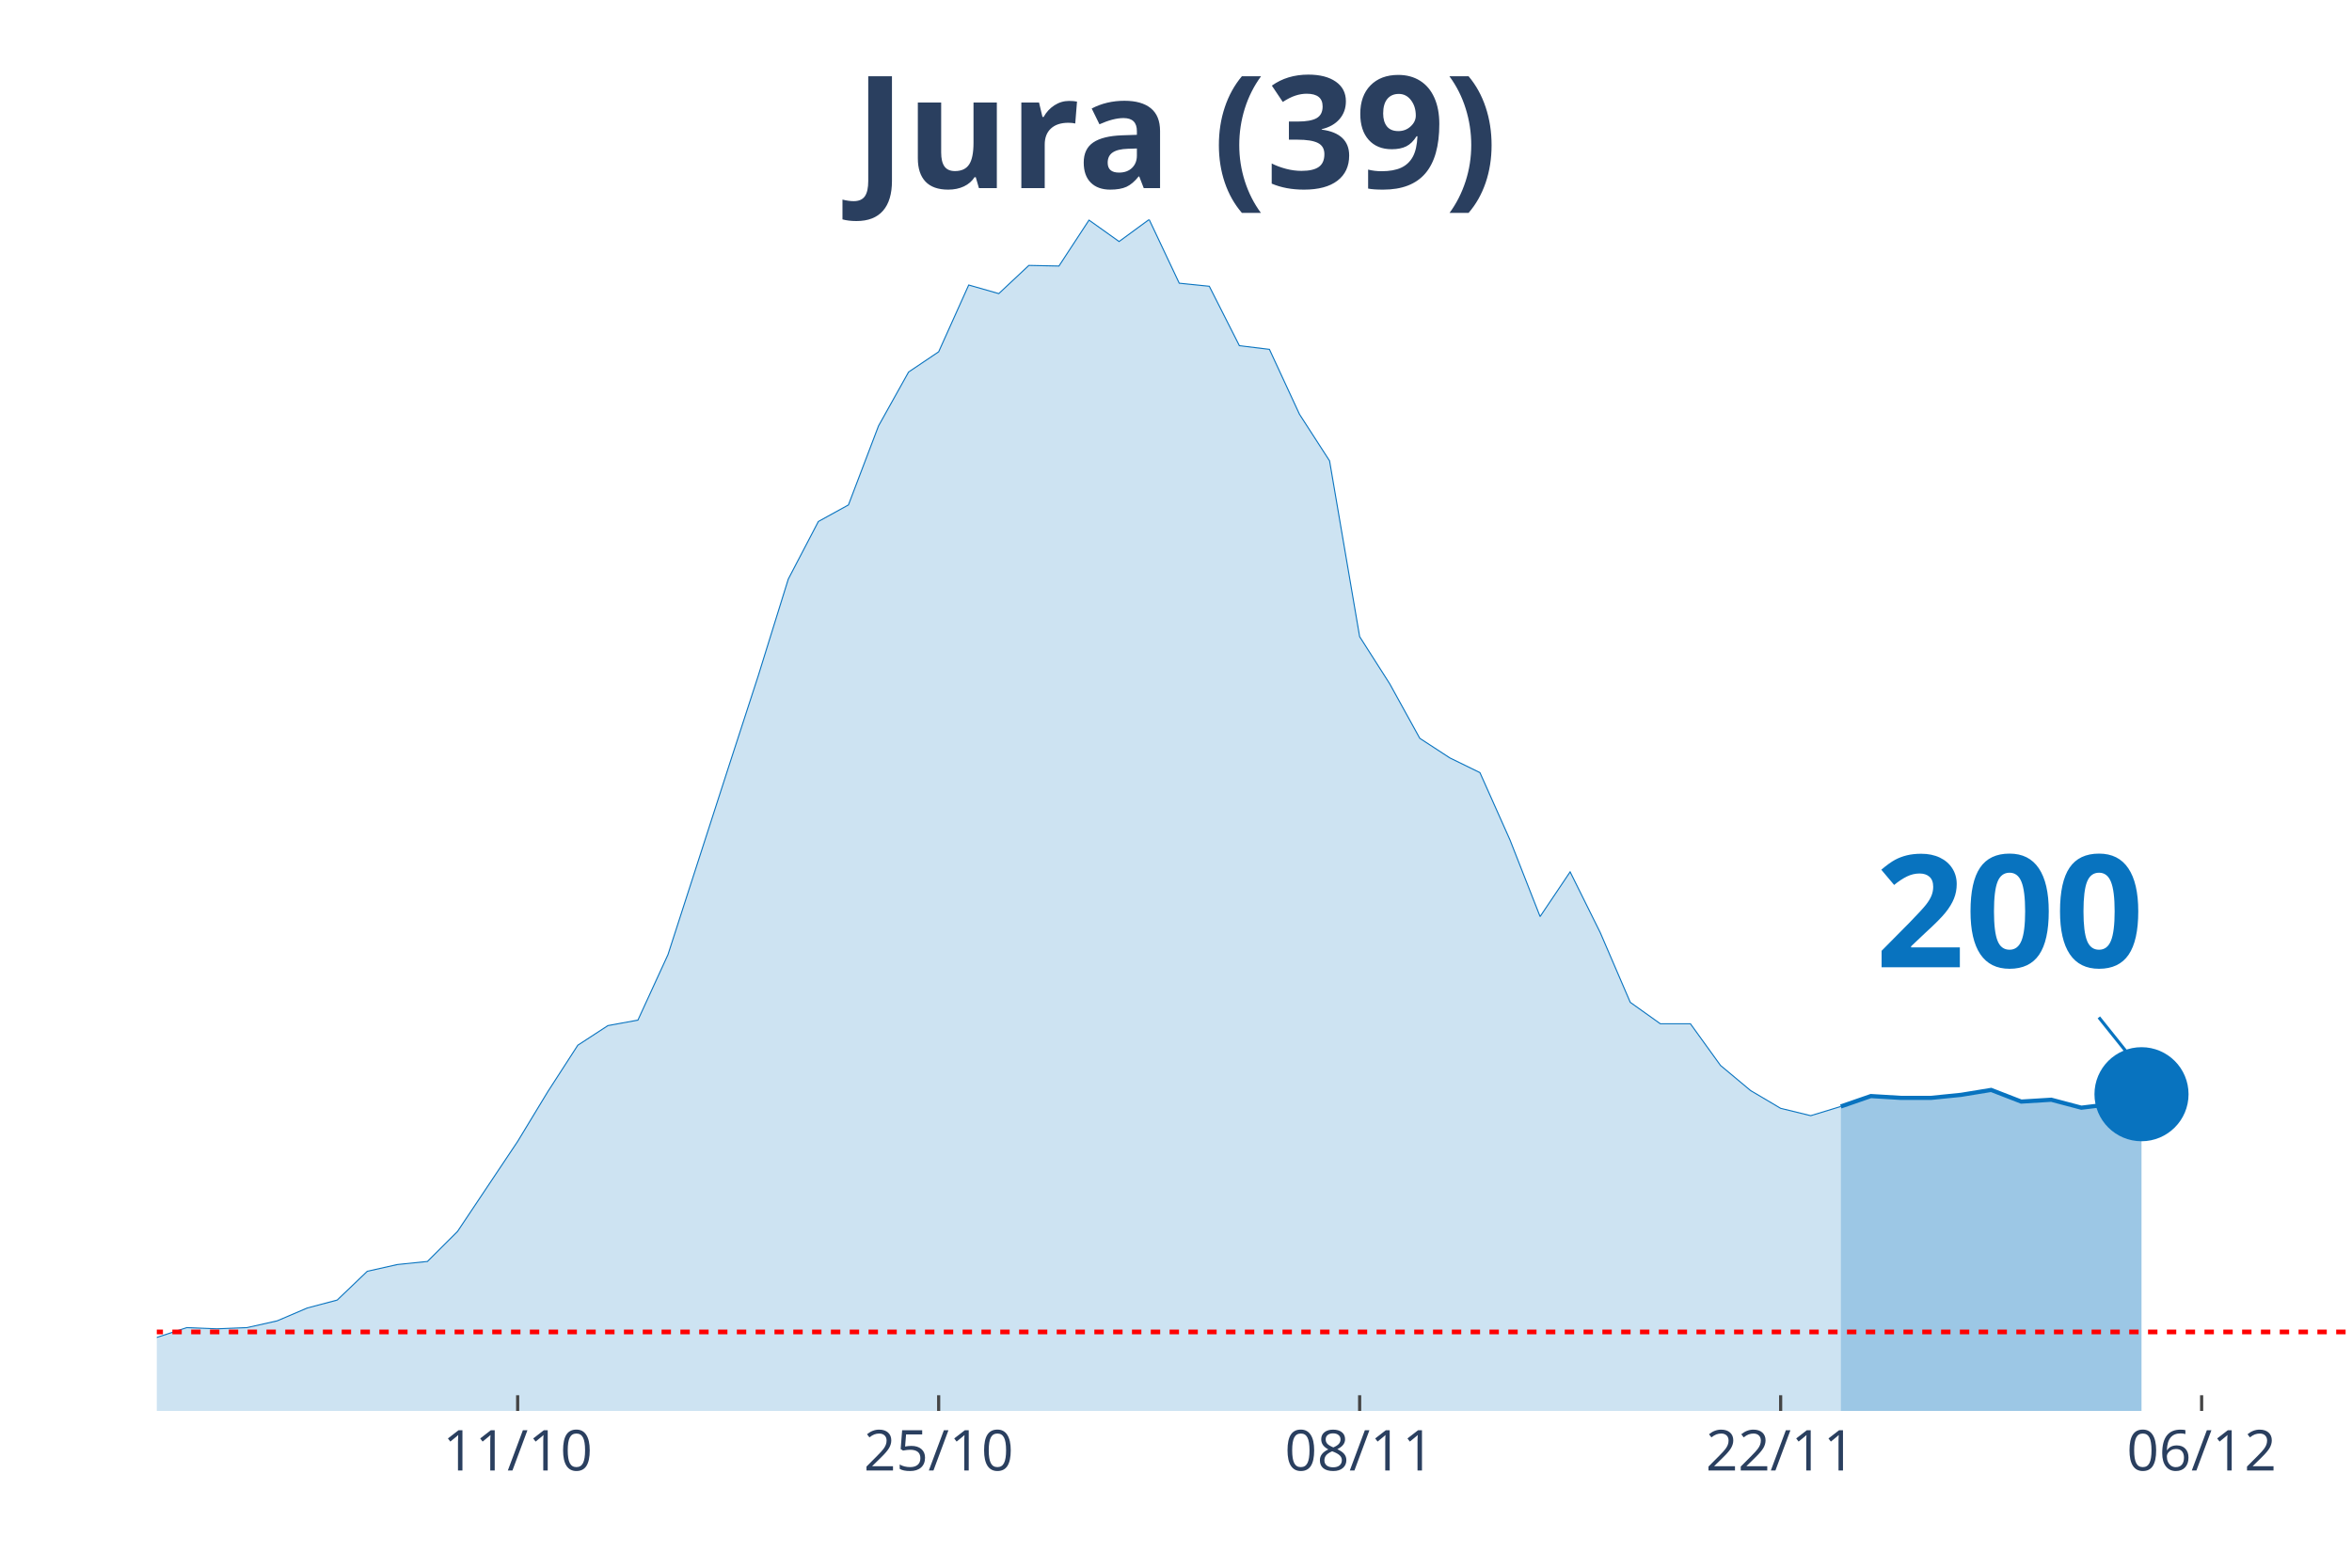
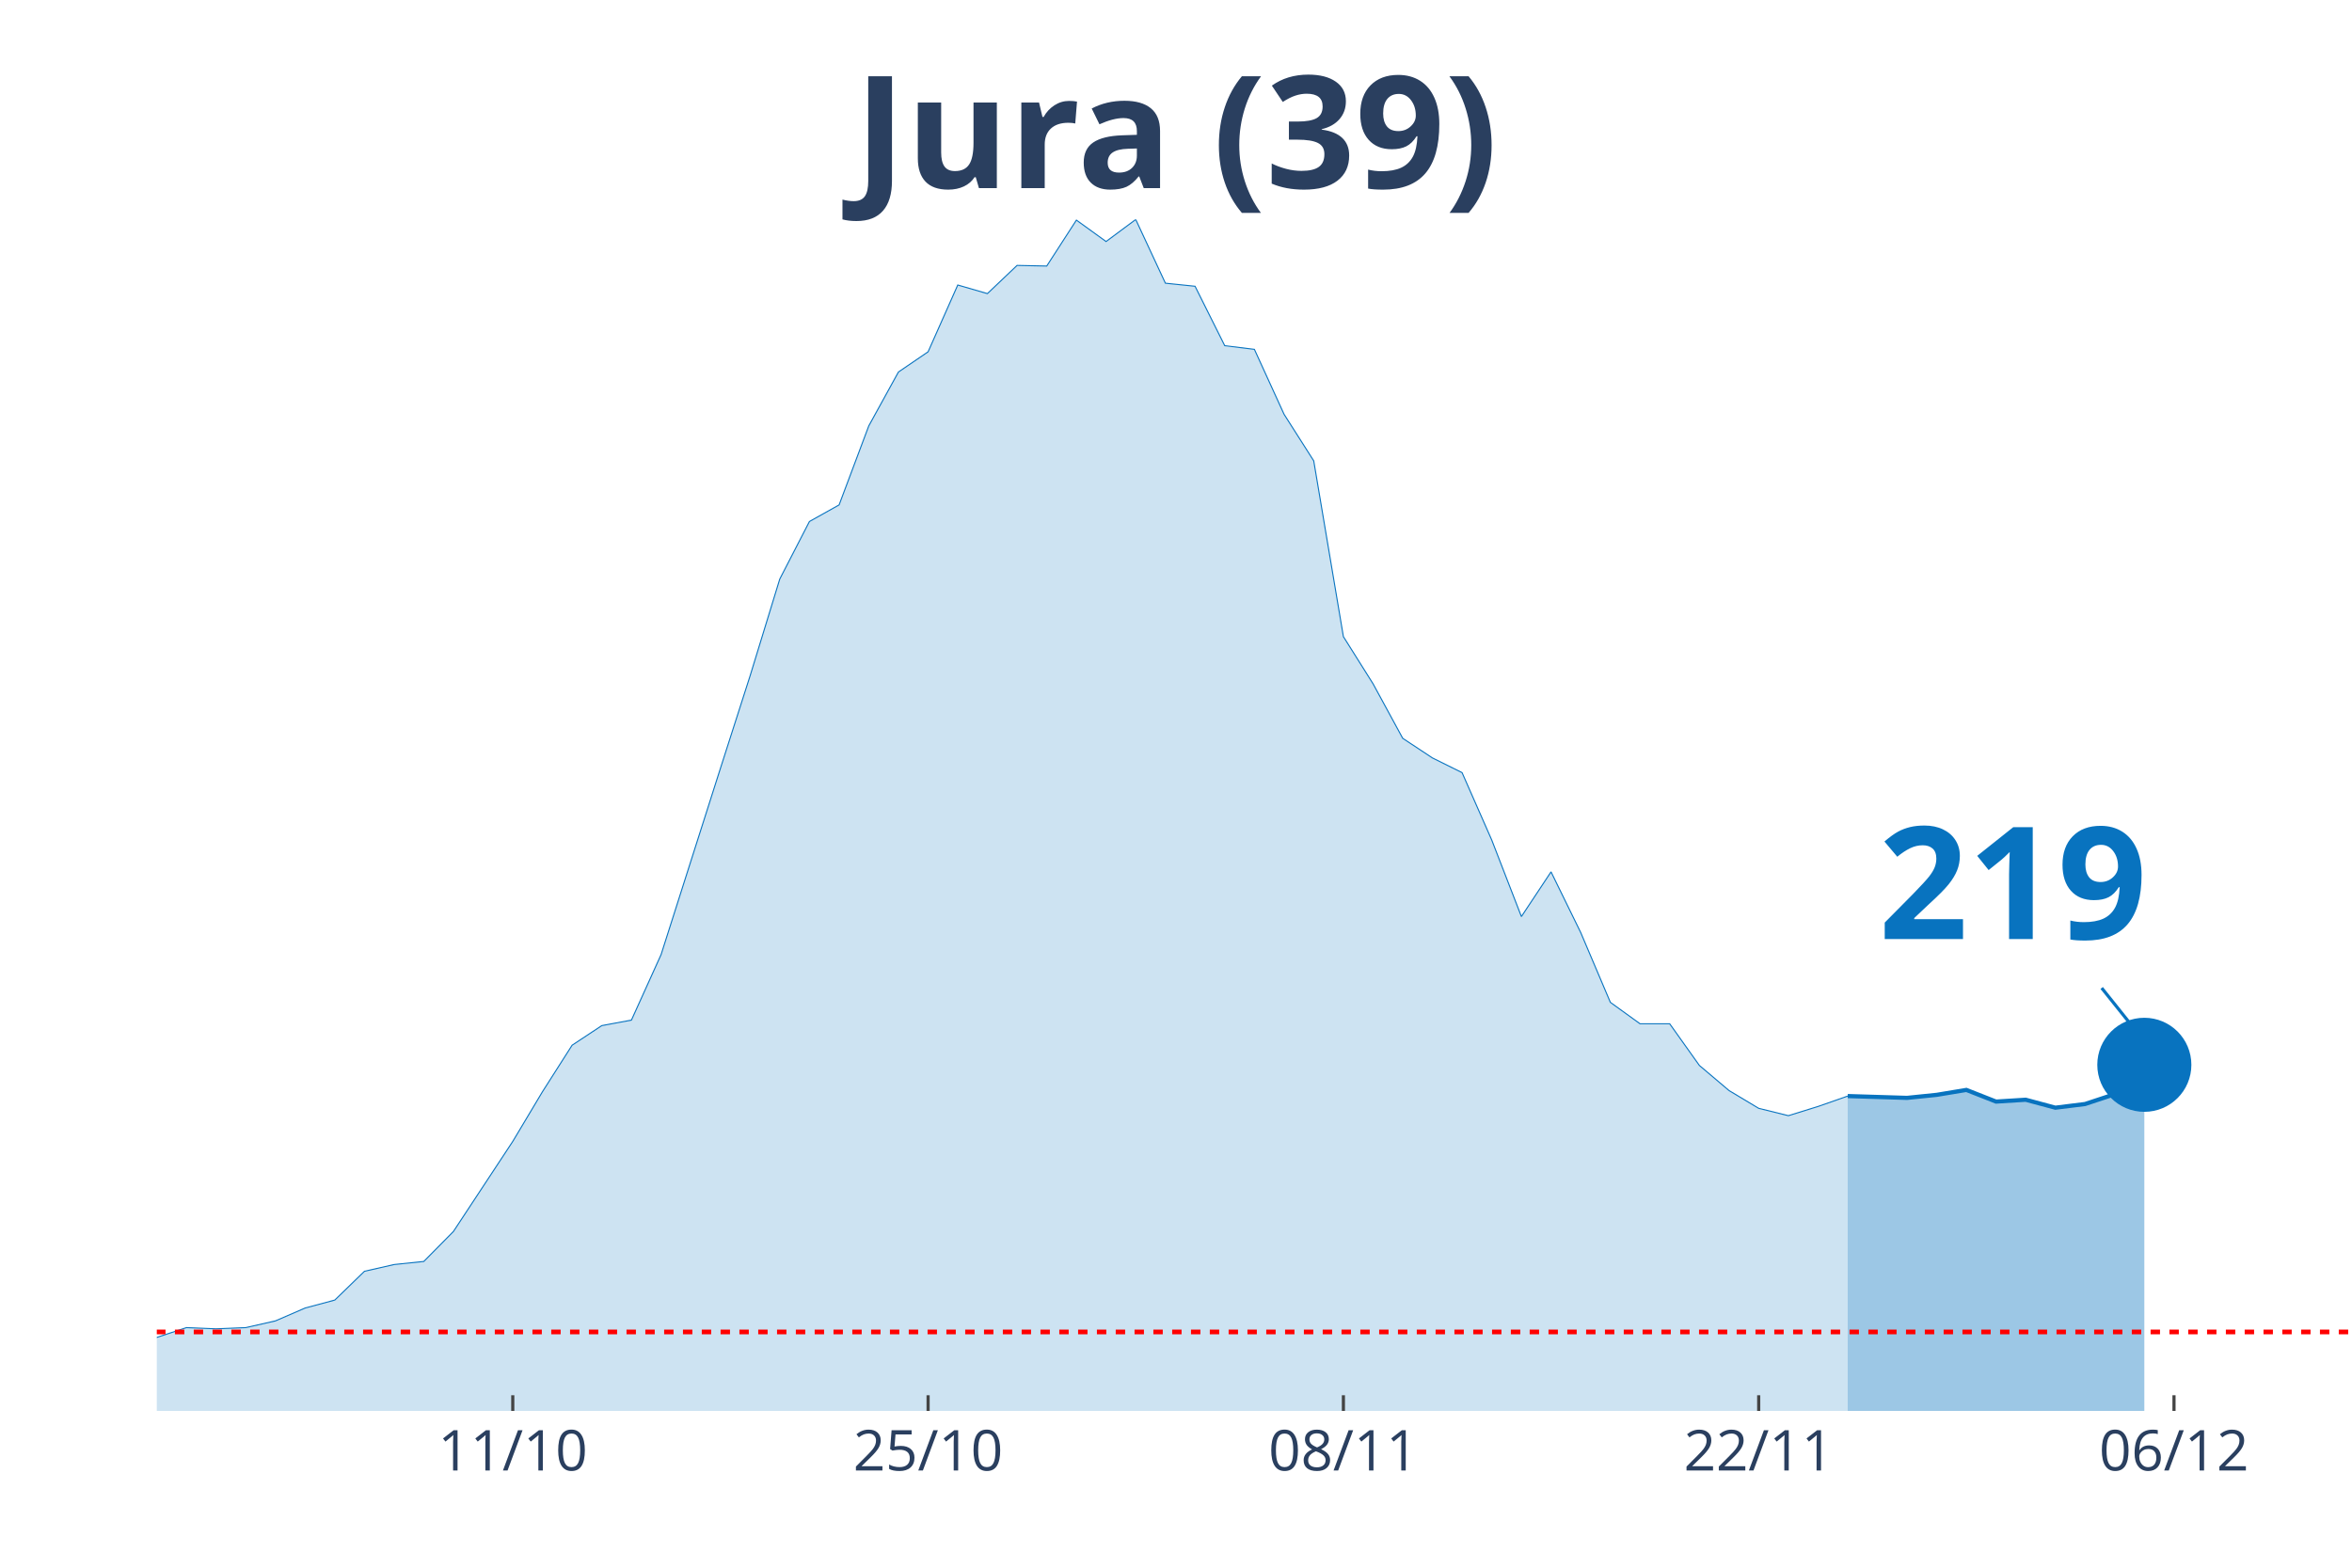
<svg xmlns="http://www.w3.org/2000/svg" class="main-svg" width="1125" height="750" style="" viewBox="0 0 750 500">
  <rect x="0" y="0" width="750" height="500" style="fill: rgb(0, 0, 0); fill-opacity: 0;" />
-   <defs id="defs-85d418">
+   <defs id="defs-de8297">
    <g class="clips">
-       <clipPath id="clip85d418xyplot" class="plotclip">
+       <clipPath id="clipde8297xyplot" class="plotclip">
        <rect width="700" height="380" />
      </clipPath>
-       <clipPath class="axesclip" id="clip85d418x">
+       <clipPath class="axesclip" id="clipde8297x">
        <rect x="50" y="0" width="700" height="500" />
      </clipPath>
-       <clipPath class="axesclip" id="clip85d418y">
+       <clipPath class="axesclip" id="clipde8297y">
        <rect x="0" y="70" width="750" height="380" />
      </clipPath>
-       <clipPath class="axesclip" id="clip85d418xy">
+       <clipPath class="axesclip" id="clipde8297xy">
        <rect x="50" y="70" width="700" height="380" />
      </clipPath>
    </g>
    <g class="gradients" />
  </defs>
  <g class="bglayer">
    <rect class="bg" x="50" y="70" width="700" height="380" style="fill: rgb(0, 0, 0); fill-opacity: 0; stroke-width: 0;" />
  </g>
  <g class="layer-below">
    <g class="imagelayer" />
    <g class="shapelayer" />
  </g>
  <g class="cartesianlayer">
    <g class="subplot xy">
      <g class="layer-subplot">
        <g class="shapelayer" />
        <g class="imagelayer" />
      </g>
      <g class="gridlayer">
        <g class="x">
-           <path class="xgrid crisp" transform="translate(165.07,0)" d="M0,70v380" style="stroke: rgb(255, 255, 255); stroke-opacity: 1; stroke-width: 1px;" />
-           <path class="xgrid crisp" transform="translate(299.32,0)" d="M0,70v380" style="stroke: rgb(255, 255, 255); stroke-opacity: 1; stroke-width: 1px;" />
-           <path class="xgrid crisp" transform="translate(433.56,0)" d="M0,70v380" style="stroke: rgb(255, 255, 255); stroke-opacity: 1; stroke-width: 1px;" />
-           <path class="xgrid crisp" transform="translate(567.81,0)" d="M0,70v380" style="stroke: rgb(255, 255, 255); stroke-opacity: 1; stroke-width: 1px;" />
-           <path class="xgrid crisp" transform="translate(702.05,0)" d="M0,70v380" style="stroke: rgb(255, 255, 255); stroke-opacity: 1; stroke-width: 1px;" />
+           <path class="xgrid crisp" transform="translate(163.51,0)" d="M0,70v380" style="stroke: rgb(255, 255, 255); stroke-opacity: 1; stroke-width: 1px;" />
+           <path class="xgrid crisp" transform="translate(295.95,0)" d="M0,70v380" style="stroke: rgb(255, 255, 255); stroke-opacity: 1; stroke-width: 1px;" />
+           <path class="xgrid crisp" transform="translate(428.38,0)" d="M0,70v380" style="stroke: rgb(255, 255, 255); stroke-opacity: 1; stroke-width: 1px;" />
+           <path class="xgrid crisp" transform="translate(560.81,0)" d="M0,70v380" style="stroke: rgb(255, 255, 255); stroke-opacity: 1; stroke-width: 1px;" />
+           <path class="xgrid crisp" transform="translate(693.24,0)" d="M0,70v380" style="stroke: rgb(255, 255, 255); stroke-opacity: 1; stroke-width: 1px;" />
        </g>
        <g class="y" />
      </g>
      <g class="zerolinelayer" />
      <path class="xlines-below" />
      <path class="ylines-below" />
      <g class="overlines-below" />
      <g class="xaxislayer-below" />
      <g class="yaxislayer-below" />
      <g class="overaxes-below" />
-       <g class="plot" transform="translate(50, 70)" clip-path="url('#clip85d418xyplot')">
+       <g class="plot" transform="translate(50, 70)" clip-path="url('#clipde8297xyplot')">
        <g class="scatterlayer mlayer">
-           <g class="trace scatter trace68c98c" style="stroke-miterlimit: 2;">
+           <g class="trace scatter trace0432a0" style="stroke-miterlimit: 2;">
            <g class="fills">
              <g>
-                 <path class="js-fill" d="M536.99,380L-1304.11,380L-1304.11,378.44L-1026.03,378.83L-1016.44,379.02L-421.92,374.92L-412.33,373.94L-306.85,370.82L-297.26,368.28L-201.37,367.89L-191.78,365.93L-134.25,361.63L-124.66,363.98L-115.07,364.96L-105.48,363.39L-95.89,360.27L-86.3,359.88L-57.53,355.38L-47.95,355.19L-9.59,358.51L0,356.56L9.59,353.43L19.18,353.82L28.77,353.43L38.36,351.28L47.95,347.18L57.53,344.64L67.12,335.46L76.71,333.31L86.3,332.33L95.89,322.76L115.07,294.04L124.66,278.21L134.25,263.36L143.84,257.11L153.42,255.35L163.01,234.45L182.19,175.05L191.78,145.55L201.37,114.68L210.96,96.32L220.55,91.04L230.14,65.84L239.73,48.65L249.32,42.2L258.9,20.9L268.49,23.64L278.08,14.65L287.67,14.85L297.26,0.2L306.85,7.03L316.44,0L326.03,20.32L335.62,21.3L345.21,40.25L354.79,41.42L364.38,62.13L373.97,76.98L383.56,133.05L393.15,148.09L402.74,165.48L412.33,171.73L421.92,176.42L431.51,197.91L441.1,222.33L450.68,208.07L460.27,227.41L469.86,249.69L479.45,256.52L489.04,256.52L498.63,269.81L508.22,277.82L517.81,283.49L527.4,285.83L536.99,282.9" style="fill: rgb(8, 115, 191); fill-opacity: 0.2; stroke-width: 0;" />
+                 <path class="js-fill" d="M539.19,380L-1286.49,380L-1286.49,378.44L-1021.62,379.02L-1012.16,378.83L-709.46,376.68L-700,376.68L-586.49,378.63L-577.03,378.83L-491.89,376.87L-482.43,376.68L-302.7,370.82L-293.24,368.28L-198.65,367.89L-189.19,365.93L-132.43,361.63L-122.97,363.98L-113.51,364.96L-104.05,363.39L-94.59,360.27L-85.14,359.88L-56.76,355.38L-47.3,355.19L-9.46,358.51L0,356.56L9.46,353.43L18.92,353.82L28.38,353.43L37.84,351.28L47.3,347.18L56.76,344.64L66.22,335.46L75.68,333.31L85.14,332.33L94.59,322.76L113.51,294.04L122.97,278.21L132.43,263.36L141.89,257.11L151.35,255.35L160.81,234.45L179.73,175.05L189.19,145.55L198.65,114.68L208.11,96.32L217.57,91.04L227.03,65.84L236.49,48.65L245.95,42.2L255.41,20.9L264.86,23.64L274.32,14.65L283.78,14.85L293.24,0.2L302.7,7.03L312.16,0L321.62,20.32L331.08,21.3L340.54,40.25L350,41.42L359.46,62.13L368.92,76.98L378.38,133.05L387.84,148.09L397.3,165.48L406.76,171.73L416.22,176.42L425.68,197.91L435.14,222.33L444.59,208.07L454.05,227.41L463.51,249.69L472.97,256.52L482.43,256.52L491.89,269.81L501.35,277.82L510.81,283.49L520.27,285.83L529.73,282.9L539.19,279.58" style="fill: rgb(8, 115, 191); fill-opacity: 0.2; stroke-width: 0;" />
              </g>
            </g>
            <g class="errorbars" />
            <g class="lines">
-               <path class="js-line" d="M-1304.11,378.44L-1026.03,378.83L-1016.44,379.02L-421.92,374.92L-412.33,373.94L-306.85,370.82L-297.26,368.28L-201.37,367.89L-191.78,365.93L-134.25,361.63L-124.66,363.98L-115.07,364.96L-105.48,363.39L-95.89,360.27L-86.3,359.88L-57.53,355.38L-47.95,355.19L-9.59,358.51L0,356.56L9.59,353.43L19.18,353.82L28.77,353.43L38.36,351.28L47.95,347.18L57.53,344.64L67.12,335.46L76.71,333.31L86.3,332.33L95.89,322.76L115.07,294.04L124.66,278.21L134.25,263.36L143.84,257.11L153.42,255.35L163.01,234.45L182.19,175.05L191.78,145.55L201.37,114.68L210.96,96.32L220.55,91.04L230.14,65.84L239.73,48.65L249.32,42.2L258.9,20.9L268.49,23.64L278.08,14.65L287.67,14.85L297.26,0.2L306.85,7.03L316.44,0L326.03,20.32L335.62,21.3L345.21,40.25L354.79,41.42L364.38,62.13L373.97,76.98L383.56,133.05L393.15,148.09L402.74,165.48L412.33,171.73L421.92,176.42L431.51,197.91L441.1,222.33L450.68,208.07L460.27,227.41L469.86,249.69L479.45,256.52L489.04,256.52L498.63,269.81L508.22,277.82L517.81,283.49L527.4,285.83L536.99,282.9" style="vector-effect: non-scaling-stroke; fill: none; stroke: rgb(8, 115, 191); stroke-opacity: 1; stroke-width: 0.5px; opacity: 1;" />
+               <path class="js-line" d="M-1286.49,378.44L-1021.62,379.02L-1012.16,378.83L-709.46,376.68L-700,376.68L-586.49,378.63L-577.03,378.83L-491.89,376.87L-482.43,376.68L-302.7,370.82L-293.24,368.28L-198.65,367.89L-189.19,365.93L-132.43,361.63L-122.97,363.98L-113.51,364.96L-104.05,363.39L-94.59,360.27L-85.14,359.88L-56.76,355.38L-47.3,355.19L-9.46,358.51L0,356.56L9.46,353.43L18.92,353.82L28.38,353.43L37.84,351.28L47.3,347.18L56.76,344.64L66.22,335.46L75.68,333.31L85.14,332.33L94.59,322.76L113.51,294.04L122.97,278.21L132.43,263.36L141.89,257.11L151.35,255.35L160.81,234.45L179.73,175.05L189.19,145.55L198.65,114.68L208.11,96.32L217.57,91.04L227.03,65.84L236.49,48.65L245.95,42.2L255.41,20.9L264.86,23.64L274.32,14.65L283.78,14.85L293.24,0.2L302.7,7.03L312.16,0L321.62,20.32L331.08,21.3L340.54,40.25L350,41.42L359.46,62.13L368.92,76.98L378.38,133.05L387.84,148.09L397.3,165.48L406.76,171.73L416.22,176.42L425.68,197.91L435.14,222.33L444.59,208.07L454.05,227.41L463.51,249.69L472.97,256.52L482.43,256.52L491.89,269.81L501.35,277.82L510.81,283.49L520.27,285.83L529.73,282.9L539.19,279.58" style="vector-effect: non-scaling-stroke; fill: none; stroke: rgb(8, 115, 191); stroke-opacity: 1; stroke-width: 0.5px; opacity: 1;" />
            </g>
            <g class="points" />
            <g class="text" />
          </g>
-           <g class="trace scatter trace4dfb84" style="stroke-miterlimit: 2;">
+           <g class="trace scatter trace02cce5" style="stroke-miterlimit: 2;">
            <g class="fills">
              <g>
-                 <path class="js-fill" d="M632.88,380L536.99,380L536.99,282.9L546.58,279.58L556.16,280.16L565.75,280.16L575.34,279.19L584.93,277.62L594.52,281.34L604.11,280.75L613.7,283.29L623.29,282.12L632.88,278.99" style="fill: rgb(8, 115, 191); fill-opacity: 0.4; stroke-width: 0;" />
+                 <path class="js-fill" d="M633.78,380L539.19,380L539.19,279.58L558.11,280.16L567.57,279.19L577.03,277.62L586.49,281.34L595.95,280.75L605.41,283.29L614.86,282.12L624.32,278.99L633.78,269.61" style="fill: rgb(8, 115, 191); fill-opacity: 0.4; stroke-width: 0;" />
              </g>
            </g>
            <g class="errorbars" />
            <g class="lines">
-               <path class="js-line" d="M536.99,282.9L546.58,279.58L556.16,280.16L565.75,280.16L575.34,279.19L584.93,277.62L594.52,281.34L604.11,280.75L613.7,283.29L623.29,282.12L632.88,278.99" style="vector-effect: non-scaling-stroke; fill: none; stroke: rgb(8, 115, 191); stroke-opacity: 1; stroke-width: 2px; opacity: 1;" />
+               <path class="js-line" d="M539.19,279.58L558.11,280.16L567.57,279.19L577.03,277.62L586.49,281.34L595.95,280.75L605.41,283.29L614.86,282.12L624.32,278.99L633.78,269.61" style="vector-effect: non-scaling-stroke; fill: none; stroke: rgb(8, 115, 191); stroke-opacity: 1; stroke-width: 2px; opacity: 1;" />
            </g>
            <g class="points" />
            <g class="text" />
          </g>
-           <g class="trace scatter traceac4e21" style="stroke-miterlimit: 2; opacity: 1;">
+           <g class="trace scatter trace86e091" style="stroke-miterlimit: 2; opacity: 1;">
            <g class="fills" />
            <g class="errorbars" />
            <g class="lines" />
            <g class="points">
-               <path class="point" transform="translate(632.88,278.99)" d="M15,0A15,15 0 1,1 0,-15A15,15 0 0,1 15,0Z" style="opacity: 1; stroke-width: 0px; fill: rgb(8, 115, 191); fill-opacity: 1;" />
+               <path class="point" transform="translate(633.78,269.61)" d="M15,0A15,15 0 1,1 0,-15A15,15 0 0,1 15,0Z" style="opacity: 1; stroke-width: 0px; fill: rgb(8, 115, 191); fill-opacity: 1;" />
            </g>
            <g class="text" />
          </g>
        </g>
      </g>
      <g class="overplot" />
      <path class="xlines-above crisp" style="fill: none; stroke-width: 1px; stroke: rgb(0, 0, 0); stroke-opacity: 0;" d="" />
      <path class="ylines-above crisp" style="fill: none;" d="M0,0" />
      <g class="overlines-above" />
      <g class="xaxislayer-above">
-         <path class="xtick ticks crisp" d="M0,450v-5" transform="translate(165.07,0)" style="stroke: rgb(68, 68, 68); stroke-opacity: 1; stroke-width: 1px;" />
-         <path class="xtick ticks crisp" d="M0,450v-5" transform="translate(299.32,0)" style="stroke: rgb(68, 68, 68); stroke-opacity: 1; stroke-width: 1px;" />
-         <path class="xtick ticks crisp" d="M0,450v-5" transform="translate(433.56,0)" style="stroke: rgb(68, 68, 68); stroke-opacity: 1; stroke-width: 1px;" />
-         <path class="xtick ticks crisp" d="M0,450v-5" transform="translate(567.81,0)" style="stroke: rgb(68, 68, 68); stroke-opacity: 1; stroke-width: 1px;" />
-         <path class="xtick ticks crisp" d="M0,450v-5" transform="translate(702.05,0)" style="stroke: rgb(68, 68, 68); stroke-opacity: 1; stroke-width: 1px;" />
+         <path class="xtick ticks crisp" d="M0,450v-5" transform="translate(163.51,0)" style="stroke: rgb(68, 68, 68); stroke-opacity: 1; stroke-width: 1px;" />
+         <path class="xtick ticks crisp" d="M0,450v-5" transform="translate(295.95,0)" style="stroke: rgb(68, 68, 68); stroke-opacity: 1; stroke-width: 1px;" />
+         <path class="xtick ticks crisp" d="M0,450v-5" transform="translate(428.38,0)" style="stroke: rgb(68, 68, 68); stroke-opacity: 1; stroke-width: 1px;" />
+         <path class="xtick ticks crisp" d="M0,450v-5" transform="translate(560.81,0)" style="stroke: rgb(68, 68, 68); stroke-opacity: 1; stroke-width: 1px;" />
+         <path class="xtick ticks crisp" d="M0,450v-5" transform="translate(693.24,0)" style="stroke: rgb(68, 68, 68); stroke-opacity: 1; stroke-width: 1px;" />
        <g class="xtick">
-           <text text-anchor="middle" x="0" y="469" transform="translate(165.07,0)" style="font-family: 'Open Sans', verdana, arial, sans-serif; font-size: 18px; fill: rgb(42, 63, 95); fill-opacity: 1; white-space: pre;">11/10</text>
+           <text text-anchor="middle" x="0" y="469" transform="translate(163.51,0)" style="font-family: 'Open Sans', verdana, arial, sans-serif; font-size: 18px; fill: rgb(42, 63, 95); fill-opacity: 1; white-space: pre;">11/10</text>
        </g>
        <g class="xtick">
-           <text text-anchor="middle" x="0" y="469" transform="translate(299.32,0)" style="font-family: 'Open Sans', verdana, arial, sans-serif; font-size: 18px; fill: rgb(42, 63, 95); fill-opacity: 1; white-space: pre;">25/10</text>
+           <text text-anchor="middle" x="0" y="469" transform="translate(295.95,0)" style="font-family: 'Open Sans', verdana, arial, sans-serif; font-size: 18px; fill: rgb(42, 63, 95); fill-opacity: 1; white-space: pre;">25/10</text>
        </g>
        <g class="xtick">
-           <text text-anchor="middle" x="0" y="469" transform="translate(433.56,0)" style="font-family: 'Open Sans', verdana, arial, sans-serif; font-size: 18px; fill: rgb(42, 63, 95); fill-opacity: 1; white-space: pre;">08/11</text>
+           <text text-anchor="middle" x="0" y="469" transform="translate(428.38,0)" style="font-family: 'Open Sans', verdana, arial, sans-serif; font-size: 18px; fill: rgb(42, 63, 95); fill-opacity: 1; white-space: pre;">08/11</text>
        </g>
        <g class="xtick">
-           <text text-anchor="middle" x="0" y="469" transform="translate(567.81,0)" style="font-family: 'Open Sans', verdana, arial, sans-serif; font-size: 18px; fill: rgb(42, 63, 95); fill-opacity: 1; white-space: pre;">22/11</text>
+           <text text-anchor="middle" x="0" y="469" transform="translate(560.81,0)" style="font-family: 'Open Sans', verdana, arial, sans-serif; font-size: 18px; fill: rgb(42, 63, 95); fill-opacity: 1; white-space: pre;">22/11</text>
        </g>
        <g class="xtick">
-           <text text-anchor="middle" x="0" y="469" transform="translate(702.05,0)" style="font-family: 'Open Sans', verdana, arial, sans-serif; font-size: 18px; fill: rgb(42, 63, 95); fill-opacity: 1; white-space: pre;">06/12</text>
+           <text text-anchor="middle" x="0" y="469" transform="translate(693.24,0)" style="font-family: 'Open Sans', verdana, arial, sans-serif; font-size: 18px; fill: rgb(42, 63, 95); fill-opacity: 1; white-space: pre;">06/12</text>
        </g>
      </g>
      <g class="yaxislayer-above" />
      <g class="overaxes-above" />
    </g>
  </g>
  <g class="polarlayer" />
  <g class="ternarylayer" />
  <g class="geolayer" />
  <g class="funnelarealayer" />
  <g class="pielayer" />
  <g class="treemaplayer" />
  <g class="sunburstlayer" />
  <g class="glimages" />
-   <defs id="topdefs-85d418">
+   <defs id="topdefs-de8297">
    <g class="clips" />
  </defs>
  <g class="layer-above">
    <g class="imagelayer" />
    <g class="shapelayer">
-       <path data-index="0" fill-rule="evenodd" d="M-5339.04,424.81L1670.55,424.81" clip-path="url('#clip85d418xy')" style="opacity: 1; stroke: rgb(255, 0, 0); stroke-opacity: 1; fill: rgb(0, 0, 0); fill-opacity: 0; stroke-dasharray: 3px, 3px; stroke-width: 1.5px;" />
+       <path data-index="0" fill-rule="evenodd" d="M-5266.22,424.81L1648.65,424.81" clip-path="url('#clipde8297xy')" style="opacity: 1; stroke: rgb(255, 0, 0); stroke-opacity: 1; fill: rgb(0, 0, 0); fill-opacity: 0; stroke-dasharray: 3px, 3px; stroke-width: 1.5px;" />
    </g>
  </g>
  <g class="infolayer">
    <g class="g-gtitle">
      <text class="gtitle" x="375" y="25" text-anchor="middle" dy="0.7em" style="font-family: 'Open Sans', verdana, arial, sans-serif; font-size: 50px; fill: rgb(42, 63, 95); opacity: 1; font-weight: normal; white-space: pre;">
        <tspan style="font-weight:bold">Jura (39)</tspan>
      </text>
    </g>
    <g class="g-xtitle" />
    <g class="annotation" data-index="0" style="opacity: 1;">
-       <g class="annotation-text-g" transform="rotate(0,640.88,288.99)">
-         <g class="cursor-pointer" transform="translate(583, 253)">
+       <g class="annotation-text-g" transform="rotate(0,641.78,279.61)">
+         <g class="cursor-pointer" transform="translate(584, 244)">
          <rect class="bg" x="0.5" y="0.5" width="115" height="71" style="stroke-width: 1px; stroke: rgb(0, 0, 0); stroke-opacity: 0; fill: rgb(255, 255, 255); fill-opacity: 0.6;" />
          <text class="annotation-text" text-anchor="middle" x="57.812" y="55.5" style="font-family: 'Open Sans', verdana, arial, sans-serif; font-size: 50px; fill: rgb(8, 115, 191); fill-opacity: 1; white-space: pre;">
-             <tspan style="font-weight:bold">200 </tspan>
+             <tspan style="font-weight:bold">219 </tspan>
          </text>
        </g>
      </g>
      <g class="annotation-arrow-g" style="opacity: 1;">
-         <path d="M669.28,324.49L680.88,338.99" style="stroke-width: 1px; stroke: rgb(8, 115, 191); stroke-opacity: 1; stroke-dasharray: 0px, 0px, 18.569px, 18.569px;" />
+         <path d="M670.18,315.11L681.78,329.61" style="stroke-width: 1px; stroke: rgb(8, 115, 191); stroke-opacity: 1; stroke-dasharray: 0px, 0px, 18.569px, 18.569px;" />
      </g>
    </g>
  </g>
</svg>
